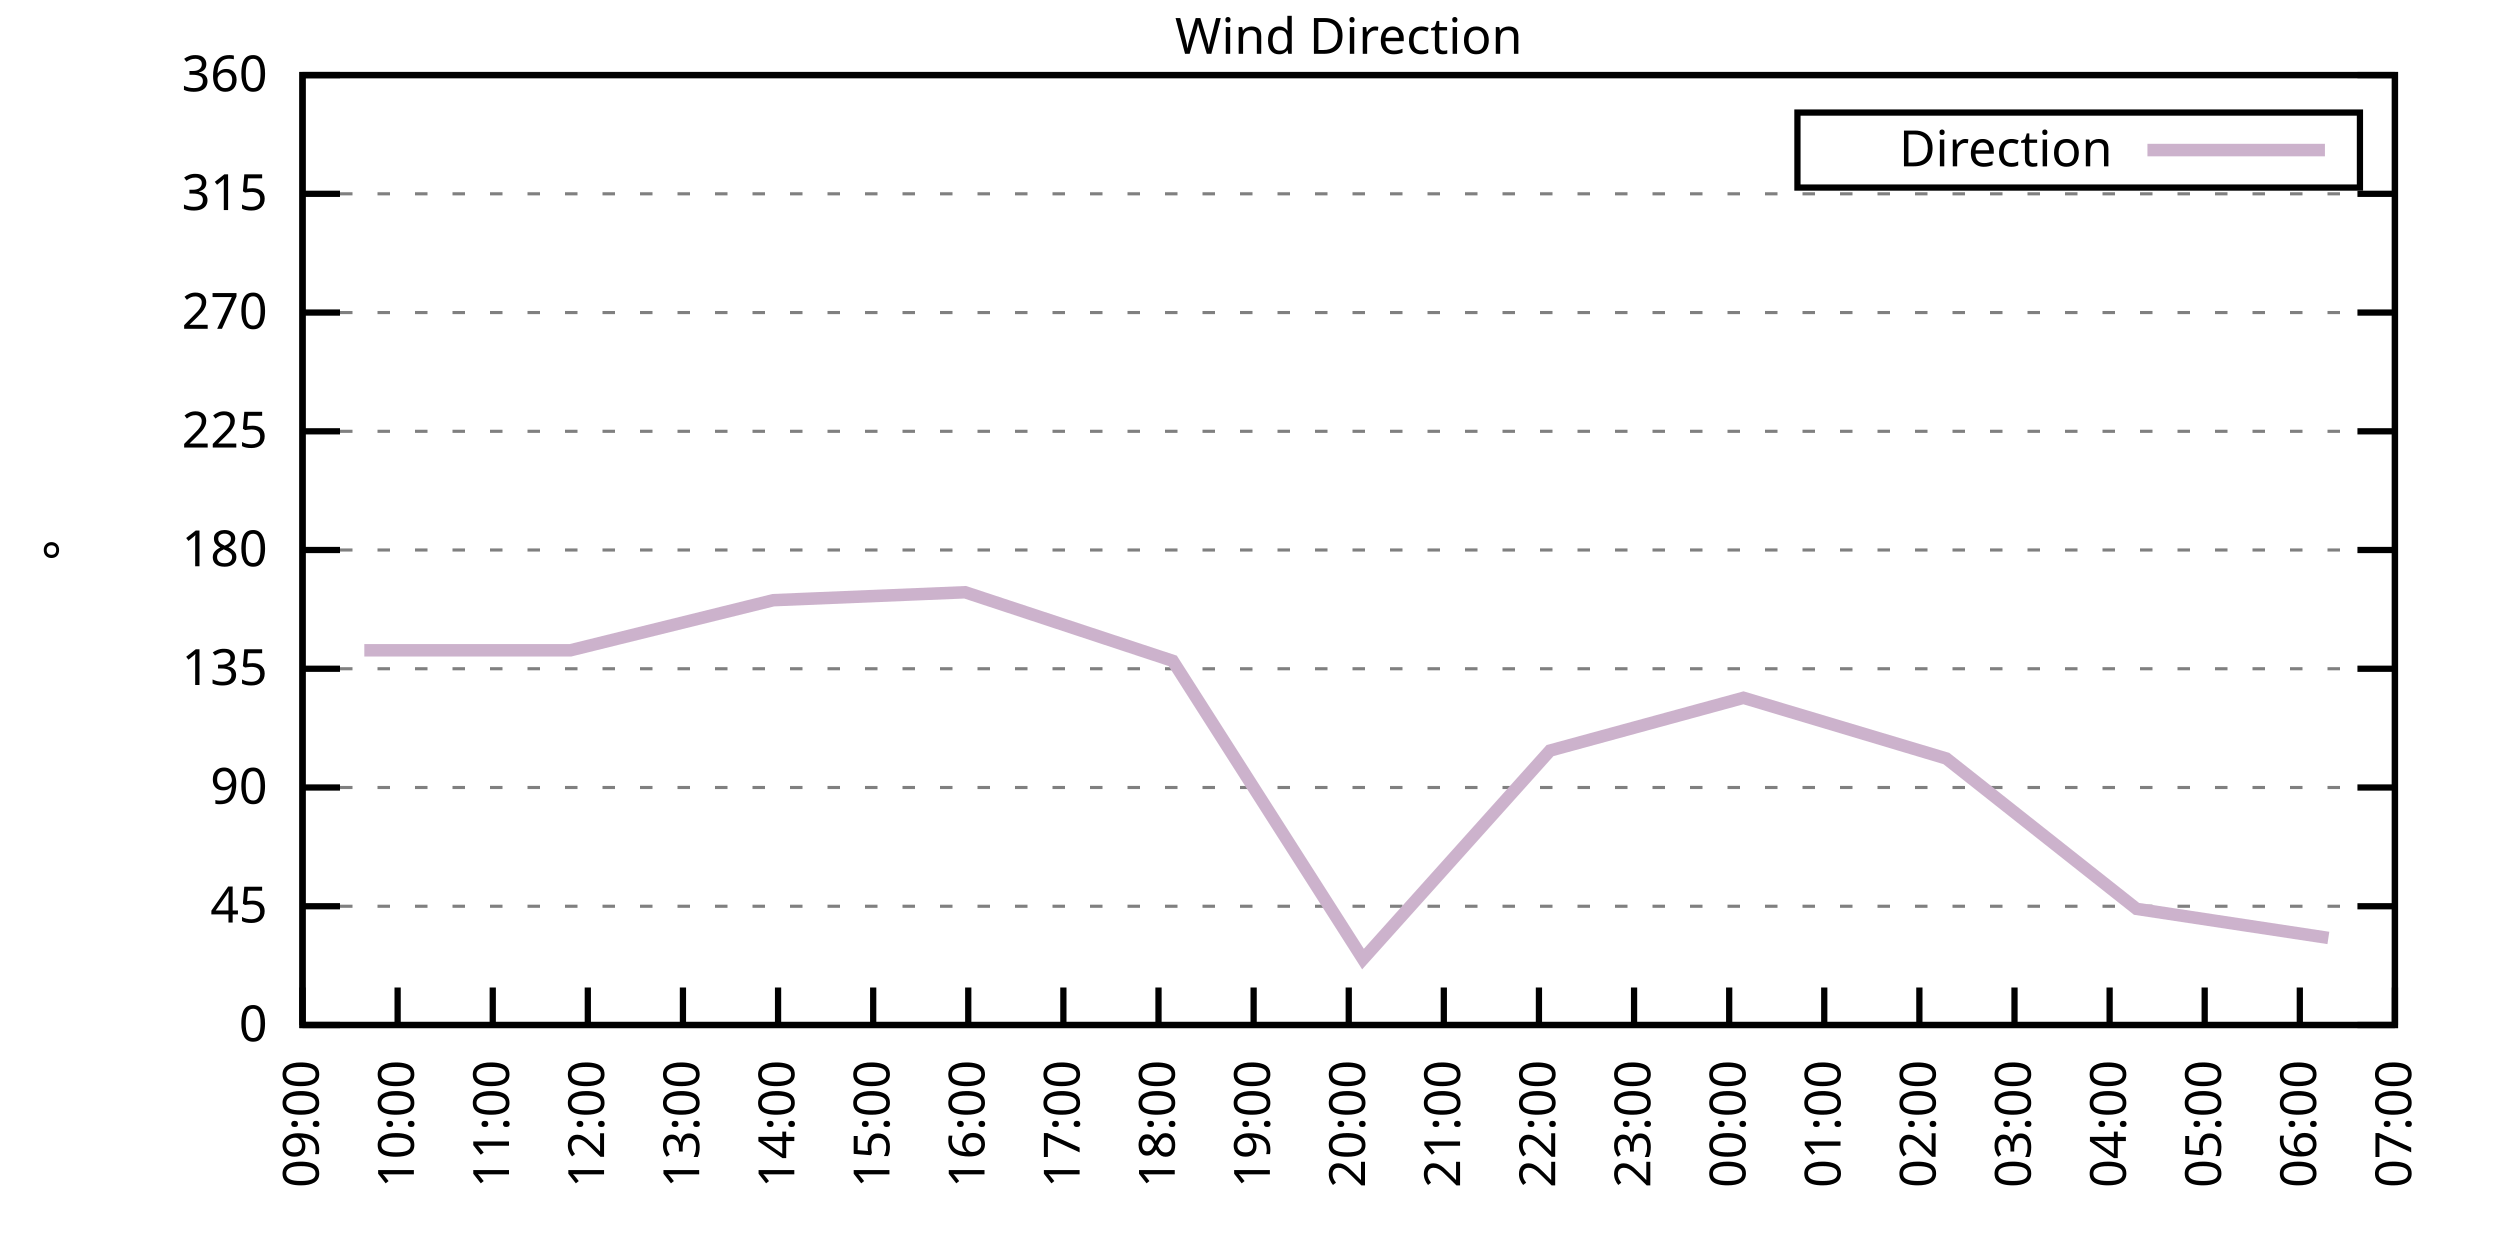
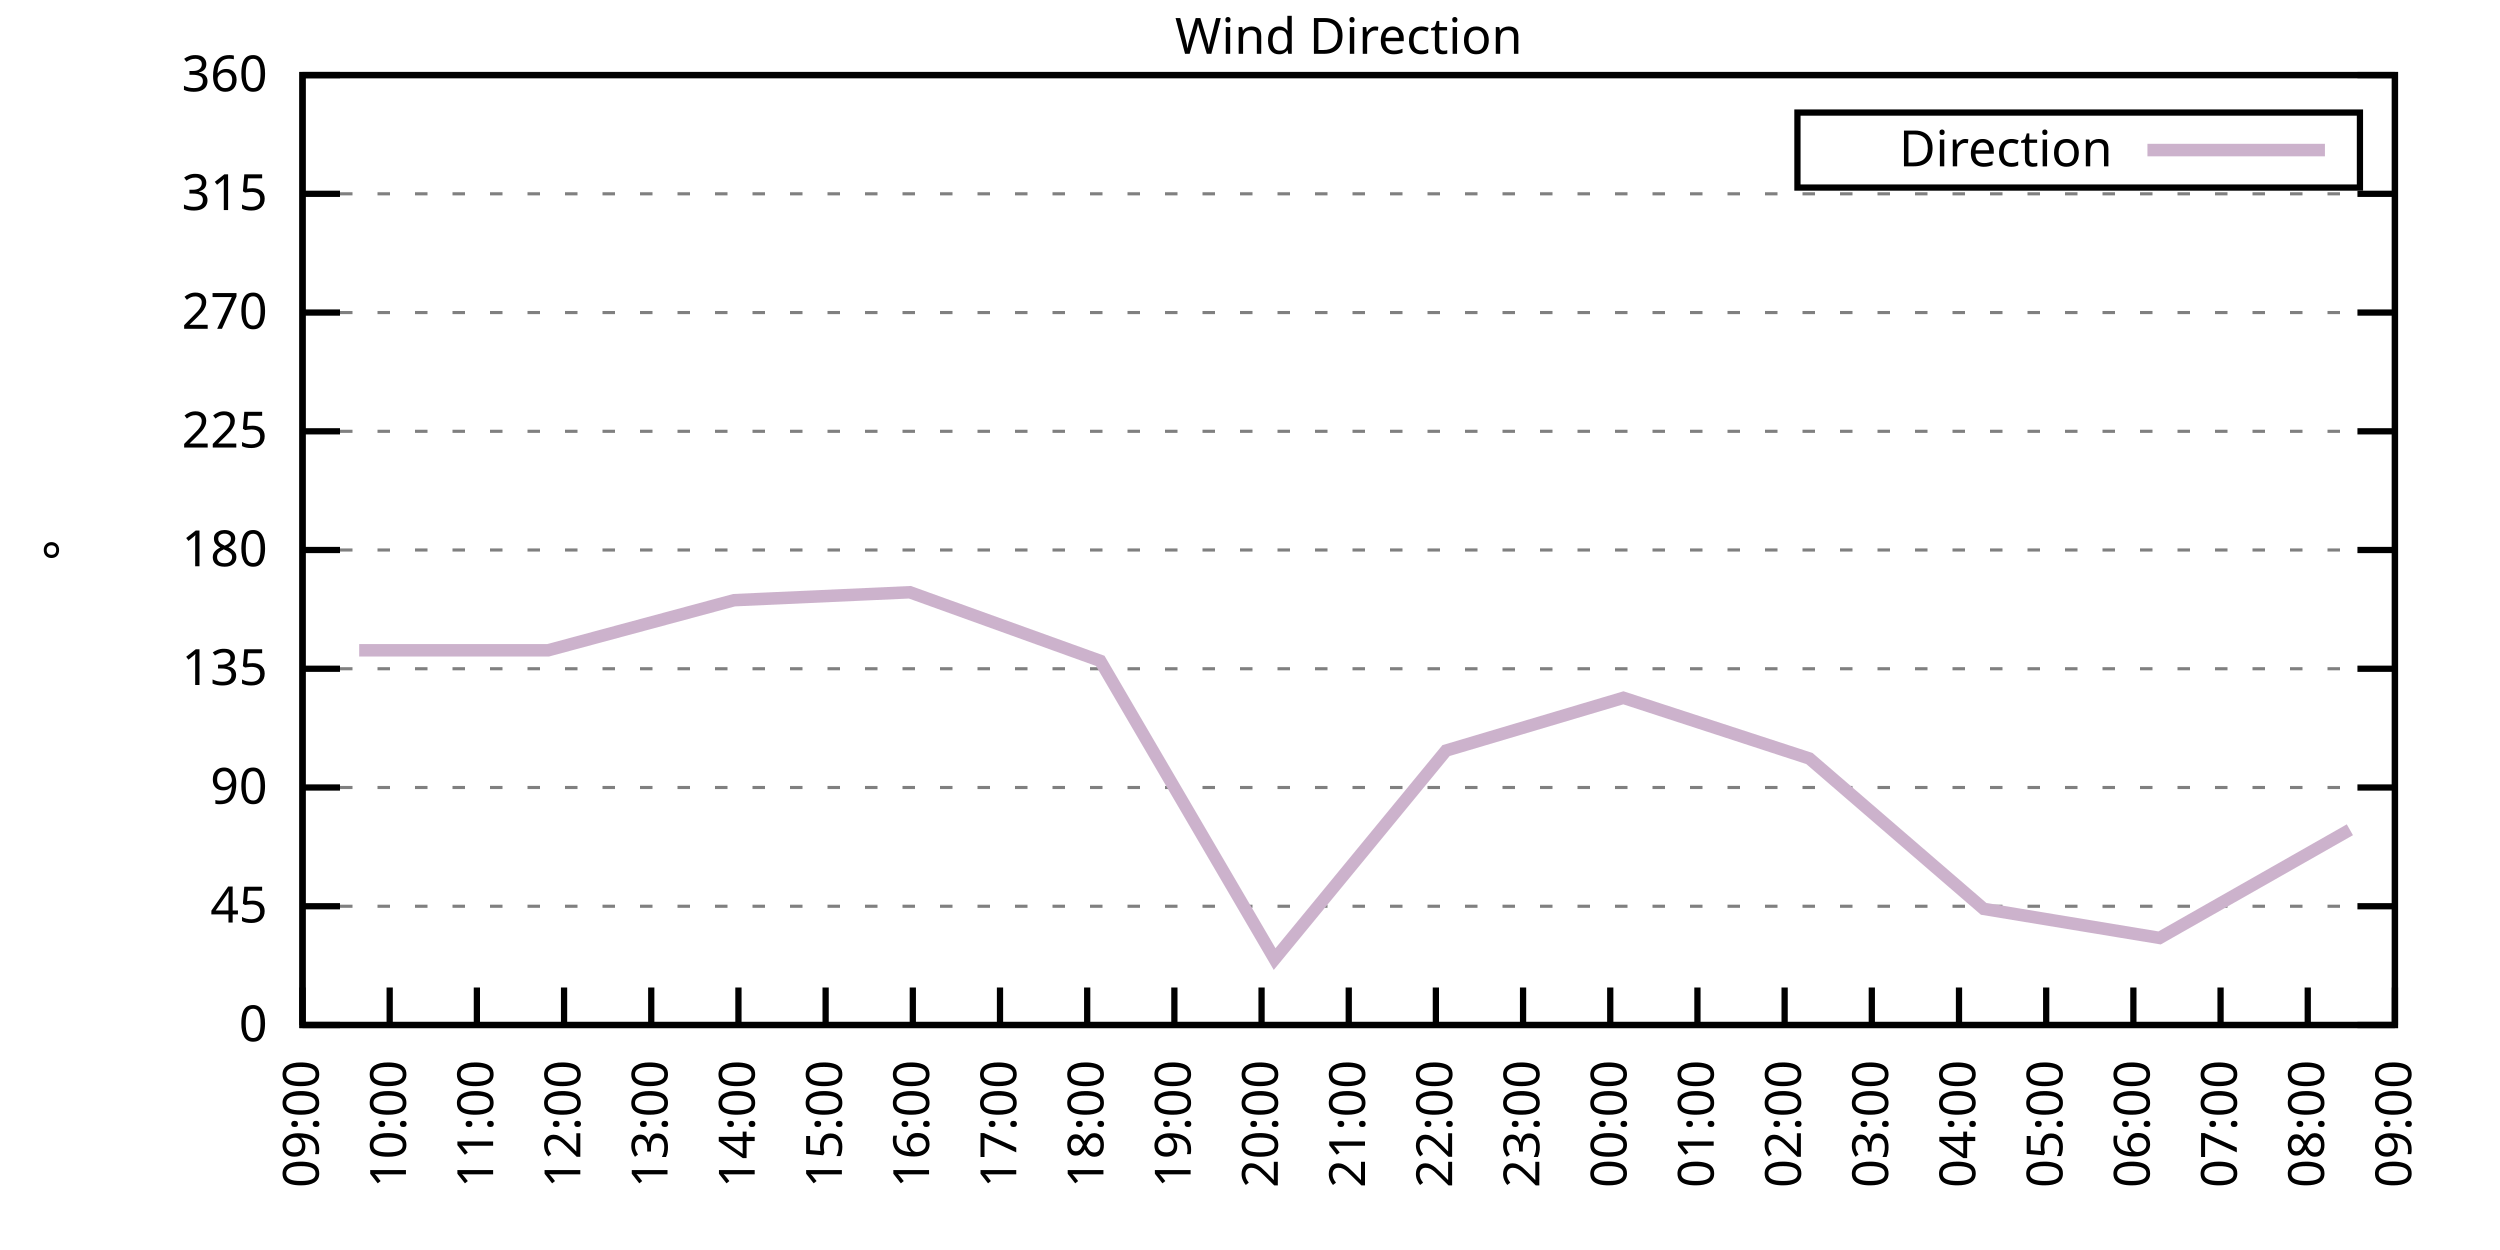
<svg xmlns="http://www.w3.org/2000/svg" xmlns:xlink="http://www.w3.org/1999/xlink" width="400" height="200" viewBox="0 0 400 200">
  <g id="gnuplot_canvas">
    <rect x="0" y="0" width="400" height="200" fill="none" />
    <defs>
      <circle id="gpDot" r="0.5" stroke-width="0.5" stroke="currentColor" />
      <path id="gpPt0" stroke-width="0.333" stroke="currentColor" d="M-1,0 h2 M0,-1 v2" />
      <path id="gpPt1" stroke-width="0.333" stroke="currentColor" d="M-1,-1 L1,1 M1,-1 L-1,1" />
      <path id="gpPt2" stroke-width="0.333" stroke="currentColor" d="M-1,0 L1,0 M0,-1 L0,1 M-1,-1 L1,1 M-1,1 L1,-1" />
      <rect id="gpPt3" stroke-width="0.333" stroke="currentColor" x="-1" y="-1" width="2" height="2" />
      <rect id="gpPt4" stroke-width="0.333" stroke="currentColor" fill="currentColor" x="-1" y="-1" width="2" height="2" />
      <circle id="gpPt5" stroke-width="0.333" stroke="currentColor" cx="0" cy="0" r="1" />
      <use xlink:href="#gpPt5" id="gpPt6" fill="currentColor" stroke="none" />
      <path id="gpPt7" stroke-width="0.333" stroke="currentColor" d="M0,-1.33 L-1.33,0.67 L1.33,0.67 z" />
      <use xlink:href="#gpPt7" id="gpPt8" fill="currentColor" stroke="none" />
      <use xlink:href="#gpPt7" id="gpPt9" stroke="currentColor" transform="rotate(180)" />
      <use xlink:href="#gpPt9" id="gpPt10" fill="currentColor" stroke="none" />
      <use xlink:href="#gpPt3" id="gpPt11" stroke="currentColor" transform="rotate(45)" />
      <use xlink:href="#gpPt11" id="gpPt12" fill="currentColor" stroke="none" />
      <path id="gpPt13" stroke-width="0.333" stroke="currentColor" d="M0,1.330 L1.265,0.411 L0.782,-1.067 L-0.782,-1.076 L-1.265,0.411 z" />
      <use xlink:href="#gpPt13" id="gpPt14" fill="currentColor" stroke="none" />
      <filter id="textbox" filterUnits="objectBoundingBox" x="0" y="0" height="1" width="1">
        <feFlood flood-color="white" flood-opacity="1" result="bgnd" />
        <feComposite in="SourceGraphic" in2="bgnd" operator="atop" />
      </filter>
      <filter id="greybox" filterUnits="objectBoundingBox" x="0" y="0" height="1" width="1">
        <feFlood flood-color="lightgrey" flood-opacity="1" result="grey" />
        <feComposite in="SourceGraphic" in2="grey" operator="atop" />
      </filter>
    </defs>
    <g fill="none" color="white" stroke="currentColor" stroke-width="1.00" stroke-linecap="butt" stroke-linejoin="miter">
</g>
    <g fill="none" color="black" stroke="currentColor" stroke-width="1.00" stroke-linecap="butt" stroke-linejoin="miter">
      <g stroke="none" shape-rendering="crispEdges">
        <polygon fill="rgb(255, 255, 255)" points="48.40,164.00 383.18,164.00 383.18,12.02 48.40,12.02 " />
      </g>
    </g>
    <g fill="none" color="black" stroke="currentColor" stroke-width="1.00" stroke-linecap="butt" stroke-linejoin="miter">
</g>
    <g fill="none" color="black" stroke="black" stroke-width="0.50" stroke-linecap="butt" stroke-linejoin="miter">
</g>
    <g fill="none" color="gray" stroke="currentColor" stroke-width="0.50" stroke-linecap="butt" stroke-linejoin="miter">
      <path stroke="gray" stroke-dasharray="2,4" class="gridline" d="M48.40,164.00 L383.19,164.00  " />
    </g>
    <g fill="none" color="gray" stroke="gray" stroke-width="1.00" stroke-linecap="butt" stroke-linejoin="miter">
</g>
    <g fill="none" color="black" stroke="currentColor" stroke-width="1.00" stroke-linecap="butt" stroke-linejoin="miter">
      <path stroke="black" d="M48.40,164.00 L54.40,164.00 M383.19,164.00 L377.19,164.00  " />
      <g transform="translate(42.80,166.60)" stroke="none" fill="black" font-family="Sans" font-size="8.00" text-anchor="end">
        <text>
          <tspan font-family="Sans"> 0</tspan>
        </text>
      </g>
    </g>
    <g fill="none" color="black" stroke="currentColor" stroke-width="1.00" stroke-linecap="butt" stroke-linejoin="miter">
</g>
    <g fill="none" color="black" stroke="black" stroke-width="0.50" stroke-linecap="butt" stroke-linejoin="miter">
</g>
    <g fill="none" color="gray" stroke="currentColor" stroke-width="0.50" stroke-linecap="butt" stroke-linejoin="miter">
      <path stroke="gray" stroke-dasharray="2,4" class="gridline" d="M48.40,145.00 L383.19,145.00  " />
    </g>
    <g fill="none" color="gray" stroke="gray" stroke-width="1.00" stroke-linecap="butt" stroke-linejoin="miter">
</g>
    <g fill="none" color="black" stroke="currentColor" stroke-width="1.00" stroke-linecap="butt" stroke-linejoin="miter">
      <path stroke="black" d="M48.40,145.00 L54.40,145.00 M383.19,145.00 L377.19,145.00  " />
      <g transform="translate(42.80,147.60)" stroke="none" fill="black" font-family="Sans" font-size="8.00" text-anchor="end">
        <text>
          <tspan font-family="Sans"> 45</tspan>
        </text>
      </g>
    </g>
    <g fill="none" color="black" stroke="currentColor" stroke-width="1.00" stroke-linecap="butt" stroke-linejoin="miter">
</g>
    <g fill="none" color="black" stroke="black" stroke-width="0.50" stroke-linecap="butt" stroke-linejoin="miter">
</g>
    <g fill="none" color="gray" stroke="currentColor" stroke-width="0.50" stroke-linecap="butt" stroke-linejoin="miter">
      <path stroke="gray" stroke-dasharray="2,4" class="gridline" d="M48.40,126.00 L383.19,126.00  " />
    </g>
    <g fill="none" color="gray" stroke="gray" stroke-width="1.00" stroke-linecap="butt" stroke-linejoin="miter">
</g>
    <g fill="none" color="black" stroke="currentColor" stroke-width="1.00" stroke-linecap="butt" stroke-linejoin="miter">
      <path stroke="black" d="M48.40,126.00 L54.40,126.00 M383.19,126.00 L377.19,126.00  " />
      <g transform="translate(42.80,128.60)" stroke="none" fill="black" font-family="Sans" font-size="8.00" text-anchor="end">
        <text>
          <tspan font-family="Sans"> 90</tspan>
        </text>
      </g>
    </g>
    <g fill="none" color="black" stroke="currentColor" stroke-width="1.00" stroke-linecap="butt" stroke-linejoin="miter">
</g>
    <g fill="none" color="black" stroke="black" stroke-width="0.50" stroke-linecap="butt" stroke-linejoin="miter">
</g>
    <g fill="none" color="gray" stroke="currentColor" stroke-width="0.50" stroke-linecap="butt" stroke-linejoin="miter">
      <path stroke="gray" stroke-dasharray="2,4" class="gridline" d="M48.40,107.00 L383.19,107.00  " />
    </g>
    <g fill="none" color="gray" stroke="gray" stroke-width="1.00" stroke-linecap="butt" stroke-linejoin="miter">
</g>
    <g fill="none" color="black" stroke="currentColor" stroke-width="1.00" stroke-linecap="butt" stroke-linejoin="miter">
      <path stroke="black" d="M48.40,107.00 L54.40,107.00 M383.19,107.00 L377.19,107.00  " />
      <g transform="translate(42.80,109.60)" stroke="none" fill="black" font-family="Sans" font-size="8.00" text-anchor="end">
        <text>
          <tspan font-family="Sans"> 135</tspan>
        </text>
      </g>
    </g>
    <g fill="none" color="black" stroke="currentColor" stroke-width="1.00" stroke-linecap="butt" stroke-linejoin="miter">
</g>
    <g fill="none" color="black" stroke="black" stroke-width="0.50" stroke-linecap="butt" stroke-linejoin="miter">
</g>
    <g fill="none" color="gray" stroke="currentColor" stroke-width="0.50" stroke-linecap="butt" stroke-linejoin="miter">
      <path stroke="gray" stroke-dasharray="2,4" class="gridline" d="M48.40,88.00 L383.19,88.00  " />
    </g>
    <g fill="none" color="gray" stroke="gray" stroke-width="1.00" stroke-linecap="butt" stroke-linejoin="miter">
</g>
    <g fill="none" color="black" stroke="currentColor" stroke-width="1.00" stroke-linecap="butt" stroke-linejoin="miter">
      <path stroke="black" d="M48.40,88.00 L54.40,88.00 M383.19,88.00 L377.19,88.00  " />
      <g transform="translate(42.80,90.60)" stroke="none" fill="black" font-family="Sans" font-size="8.00" text-anchor="end">
        <text>
          <tspan font-family="Sans"> 180</tspan>
        </text>
      </g>
    </g>
    <g fill="none" color="black" stroke="currentColor" stroke-width="1.00" stroke-linecap="butt" stroke-linejoin="miter">
</g>
    <g fill="none" color="black" stroke="black" stroke-width="0.50" stroke-linecap="butt" stroke-linejoin="miter">
</g>
    <g fill="none" color="gray" stroke="currentColor" stroke-width="0.50" stroke-linecap="butt" stroke-linejoin="miter">
      <path stroke="gray" stroke-dasharray="2,4" class="gridline" d="M48.40,69.01 L383.19,69.01  " />
    </g>
    <g fill="none" color="gray" stroke="gray" stroke-width="1.00" stroke-linecap="butt" stroke-linejoin="miter">
</g>
    <g fill="none" color="black" stroke="currentColor" stroke-width="1.00" stroke-linecap="butt" stroke-linejoin="miter">
      <path stroke="black" d="M48.40,69.01 L54.40,69.01 M383.19,69.01 L377.19,69.01  " />
      <g transform="translate(42.80,71.61)" stroke="none" fill="black" font-family="Sans" font-size="8.00" text-anchor="end">
        <text>
          <tspan font-family="Sans"> 225</tspan>
        </text>
      </g>
    </g>
    <g fill="none" color="black" stroke="currentColor" stroke-width="1.00" stroke-linecap="butt" stroke-linejoin="miter">
</g>
    <g fill="none" color="black" stroke="black" stroke-width="0.50" stroke-linecap="butt" stroke-linejoin="miter">
</g>
    <g fill="none" color="gray" stroke="currentColor" stroke-width="0.50" stroke-linecap="butt" stroke-linejoin="miter">
      <path stroke="gray" stroke-dasharray="2,4" class="gridline" d="M48.40,50.01 L383.19,50.01  " />
    </g>
    <g fill="none" color="gray" stroke="gray" stroke-width="1.00" stroke-linecap="butt" stroke-linejoin="miter">
</g>
    <g fill="none" color="black" stroke="currentColor" stroke-width="1.00" stroke-linecap="butt" stroke-linejoin="miter">
      <path stroke="black" d="M48.40,50.01 L54.40,50.01 M383.19,50.01 L377.19,50.01  " />
      <g transform="translate(42.80,52.61)" stroke="none" fill="black" font-family="Sans" font-size="8.00" text-anchor="end">
        <text>
          <tspan font-family="Sans"> 270</tspan>
        </text>
      </g>
    </g>
    <g fill="none" color="black" stroke="currentColor" stroke-width="1.00" stroke-linecap="butt" stroke-linejoin="miter">
</g>
    <g fill="none" color="black" stroke="black" stroke-width="0.50" stroke-linecap="butt" stroke-linejoin="miter">
</g>
    <g fill="none" color="gray" stroke="currentColor" stroke-width="0.50" stroke-linecap="butt" stroke-linejoin="miter">
      <path stroke="gray" stroke-dasharray="2,4" class="gridline" d="M48.40,31.01 L383.19,31.01  " />
    </g>
    <g fill="none" color="gray" stroke="gray" stroke-width="1.00" stroke-linecap="butt" stroke-linejoin="miter">
</g>
    <g fill="none" color="black" stroke="currentColor" stroke-width="1.00" stroke-linecap="butt" stroke-linejoin="miter">
      <path stroke="black" d="M48.40,31.01 L54.40,31.01 M383.19,31.01 L377.19,31.01  " />
      <g transform="translate(42.80,33.61)" stroke="none" fill="black" font-family="Sans" font-size="8.00" text-anchor="end">
        <text>
          <tspan font-family="Sans"> 315</tspan>
        </text>
      </g>
    </g>
    <g fill="none" color="black" stroke="currentColor" stroke-width="1.00" stroke-linecap="butt" stroke-linejoin="miter">
</g>
    <g fill="none" color="black" stroke="black" stroke-width="0.50" stroke-linecap="butt" stroke-linejoin="miter">
</g>
    <g fill="none" color="gray" stroke="currentColor" stroke-width="0.50" stroke-linecap="butt" stroke-linejoin="miter">
      <path stroke="gray" stroke-dasharray="2,4" class="gridline" d="M48.40,12.01 L383.19,12.01  " />
    </g>
    <g fill="none" color="gray" stroke="gray" stroke-width="1.00" stroke-linecap="butt" stroke-linejoin="miter">
</g>
    <g fill="none" color="black" stroke="currentColor" stroke-width="1.00" stroke-linecap="butt" stroke-linejoin="miter">
      <path stroke="black" d="M48.40,12.01 L54.40,12.01 M383.19,12.01 L377.19,12.01  " />
      <g transform="translate(42.80,14.61)" stroke="none" fill="black" font-family="Sans" font-size="8.00" text-anchor="end">
        <text>
          <tspan font-family="Sans"> 360</tspan>
        </text>
      </g>
    </g>
    <g fill="none" color="black" stroke="currentColor" stroke-width="1.00" stroke-linecap="butt" stroke-linejoin="miter">
      <path stroke="black" d="M48.40,164.00 L48.40,158.00  " />
      <g transform="translate(51.00,169.60) rotate(270.00)" stroke="none" fill="black" font-family="Sans" font-size="8.00" text-anchor="end">
        <text>
          <tspan font-family="Sans">09:00</tspan>
        </text>
      </g>
    </g>
    <g fill="none" color="black" stroke="currentColor" stroke-width="1.00" stroke-linecap="butt" stroke-linejoin="miter">
-       <path stroke="black" d="M63.62,164.00 L63.62,158.00  " />
-       <g transform="translate(66.22,169.60) rotate(270.00)" stroke="none" fill="black" font-family="Sans" font-size="8.00" text-anchor="end">
+       <path stroke="black" d="M62.35,164.00 L62.35,158.00  " />
+       <g transform="translate(64.95,169.60) rotate(270.00)" stroke="none" fill="black" font-family="Sans" font-size="8.00" text-anchor="end">
        <text>
          <tspan font-family="Sans">10:00</tspan>
        </text>
      </g>
    </g>
    <g fill="none" color="black" stroke="currentColor" stroke-width="1.00" stroke-linecap="butt" stroke-linejoin="miter">
-       <path stroke="black" d="M78.84,164.00 L78.84,158.00  " />
-       <g transform="translate(81.44,169.60) rotate(270.00)" stroke="none" fill="black" font-family="Sans" font-size="8.00" text-anchor="end">
+       <path stroke="black" d="M76.30,164.00 L76.30,158.00  " />
+       <g transform="translate(78.90,169.60) rotate(270.00)" stroke="none" fill="black" font-family="Sans" font-size="8.00" text-anchor="end">
        <text>
          <tspan font-family="Sans">11:00</tspan>
        </text>
      </g>
    </g>
    <g fill="none" color="black" stroke="currentColor" stroke-width="1.00" stroke-linecap="butt" stroke-linejoin="miter">
-       <path stroke="black" d="M94.05,164.00 L94.05,158.00  " />
-       <g transform="translate(96.65,169.60) rotate(270.00)" stroke="none" fill="black" font-family="Sans" font-size="8.00" text-anchor="end">
+       <path stroke="black" d="M90.25,164.00 L90.25,158.00  " />
+       <g transform="translate(92.85,169.60) rotate(270.00)" stroke="none" fill="black" font-family="Sans" font-size="8.00" text-anchor="end">
        <text>
          <tspan font-family="Sans">12:00</tspan>
        </text>
      </g>
    </g>
    <g fill="none" color="black" stroke="currentColor" stroke-width="1.00" stroke-linecap="butt" stroke-linejoin="miter">
-       <path stroke="black" d="M109.27,164.00 L109.27,158.00  " />
-       <g transform="translate(111.87,169.60) rotate(270.00)" stroke="none" fill="black" font-family="Sans" font-size="8.00" text-anchor="end">
+       <path stroke="black" d="M104.20,164.00 L104.20,158.00  " />
+       <g transform="translate(106.80,169.60) rotate(270.00)" stroke="none" fill="black" font-family="Sans" font-size="8.00" text-anchor="end">
        <text>
          <tspan font-family="Sans">13:00</tspan>
        </text>
      </g>
    </g>
    <g fill="none" color="black" stroke="currentColor" stroke-width="1.00" stroke-linecap="butt" stroke-linejoin="miter">
-       <path stroke="black" d="M124.49,164.00 L124.49,158.00  " />
-       <g transform="translate(127.09,169.60) rotate(270.00)" stroke="none" fill="black" font-family="Sans" font-size="8.00" text-anchor="end">
+       <path stroke="black" d="M118.15,164.00 L118.15,158.00  " />
+       <g transform="translate(120.75,169.60) rotate(270.00)" stroke="none" fill="black" font-family="Sans" font-size="8.00" text-anchor="end">
        <text>
          <tspan font-family="Sans">14:00</tspan>
        </text>
      </g>
    </g>
    <g fill="none" color="black" stroke="currentColor" stroke-width="1.00" stroke-linecap="butt" stroke-linejoin="miter">
-       <path stroke="black" d="M139.71,164.00 L139.71,158.00  " />
-       <g transform="translate(142.31,169.60) rotate(270.00)" stroke="none" fill="black" font-family="Sans" font-size="8.00" text-anchor="end">
+       <path stroke="black" d="M132.10,164.00 L132.10,158.00  " />
+       <g transform="translate(134.70,169.60) rotate(270.00)" stroke="none" fill="black" font-family="Sans" font-size="8.00" text-anchor="end">
        <text>
          <tspan font-family="Sans">15:00</tspan>
        </text>
      </g>
    </g>
    <g fill="none" color="black" stroke="currentColor" stroke-width="1.00" stroke-linecap="butt" stroke-linejoin="miter">
-       <path stroke="black" d="M154.92,164.00 L154.92,158.00  " />
-       <g transform="translate(157.52,169.60) rotate(270.00)" stroke="none" fill="black" font-family="Sans" font-size="8.00" text-anchor="end">
+       <path stroke="black" d="M146.05,164.00 L146.05,158.00  " />
+       <g transform="translate(148.65,169.60) rotate(270.00)" stroke="none" fill="black" font-family="Sans" font-size="8.00" text-anchor="end">
        <text>
          <tspan font-family="Sans">16:00</tspan>
        </text>
      </g>
    </g>
    <g fill="none" color="black" stroke="currentColor" stroke-width="1.00" stroke-linecap="butt" stroke-linejoin="miter">
-       <path stroke="black" d="M170.14,164.00 L170.14,158.00  " />
-       <g transform="translate(172.74,169.60) rotate(270.00)" stroke="none" fill="black" font-family="Sans" font-size="8.00" text-anchor="end">
+       <path stroke="black" d="M160.00,164.00 L160.00,158.00  " />
+       <g transform="translate(162.60,169.60) rotate(270.00)" stroke="none" fill="black" font-family="Sans" font-size="8.00" text-anchor="end">
        <text>
          <tspan font-family="Sans">17:00</tspan>
        </text>
      </g>
    </g>
    <g fill="none" color="black" stroke="currentColor" stroke-width="1.00" stroke-linecap="butt" stroke-linejoin="miter">
-       <path stroke="black" d="M185.36,164.00 L185.36,158.00  " />
-       <g transform="translate(187.96,169.60) rotate(270.00)" stroke="none" fill="black" font-family="Sans" font-size="8.00" text-anchor="end">
+       <path stroke="black" d="M173.95,164.00 L173.95,158.00  " />
+       <g transform="translate(176.55,169.60) rotate(270.00)" stroke="none" fill="black" font-family="Sans" font-size="8.00" text-anchor="end">
        <text>
          <tspan font-family="Sans">18:00</tspan>
        </text>
      </g>
    </g>
    <g fill="none" color="black" stroke="currentColor" stroke-width="1.00" stroke-linecap="butt" stroke-linejoin="miter">
-       <path stroke="black" d="M200.58,164.00 L200.58,158.00  " />
-       <g transform="translate(203.18,169.60) rotate(270.00)" stroke="none" fill="black" font-family="Sans" font-size="8.00" text-anchor="end">
+       <path stroke="black" d="M187.90,164.00 L187.90,158.00  " />
+       <g transform="translate(190.50,169.60) rotate(270.00)" stroke="none" fill="black" font-family="Sans" font-size="8.00" text-anchor="end">
        <text>
          <tspan font-family="Sans">19:00</tspan>
+         </text>
+       </g>
+     </g>
+     <g fill="none" color="black" stroke="currentColor" stroke-width="1.00" stroke-linecap="butt" stroke-linejoin="miter">
+       <path stroke="black" d="M201.85,164.00 L201.85,158.00  " />
+       <g transform="translate(204.45,169.60) rotate(270.00)" stroke="none" fill="black" font-family="Sans" font-size="8.00" text-anchor="end">
+         <text>
+           <tspan font-family="Sans">20:00</tspan>
        </text>
      </g>
    </g>
    <g fill="none" color="black" stroke="currentColor" stroke-width="1.00" stroke-linecap="butt" stroke-linejoin="miter">
      <path stroke="black" d="M215.80,164.00 L215.80,158.00  " />
      <g transform="translate(218.40,169.60) rotate(270.00)" stroke="none" fill="black" font-family="Sans" font-size="8.00" text-anchor="end">
        <text>
-           <tspan font-family="Sans">20:00</tspan>
-         </text>
-       </g>
-     </g>
-     <g fill="none" color="black" stroke="currentColor" stroke-width="1.00" stroke-linecap="butt" stroke-linejoin="miter">
-       <path stroke="black" d="M231.01,164.00 L231.01,158.00  " />
-       <g transform="translate(233.61,169.60) rotate(270.00)" stroke="none" fill="black" font-family="Sans" font-size="8.00" text-anchor="end">
-         <text>
          <tspan font-family="Sans">21:00</tspan>
        </text>
      </g>
    </g>
    <g fill="none" color="black" stroke="currentColor" stroke-width="1.00" stroke-linecap="butt" stroke-linejoin="miter">
-       <path stroke="black" d="M246.23,164.00 L246.23,158.00  " />
-       <g transform="translate(248.83,169.60) rotate(270.00)" stroke="none" fill="black" font-family="Sans" font-size="8.00" text-anchor="end">
+       <path stroke="black" d="M229.74,164.00 L229.74,158.00  " />
+       <g transform="translate(232.34,169.60) rotate(270.00)" stroke="none" fill="black" font-family="Sans" font-size="8.00" text-anchor="end">
        <text>
          <tspan font-family="Sans">22:00</tspan>
        </text>
      </g>
    </g>
    <g fill="none" color="black" stroke="currentColor" stroke-width="1.00" stroke-linecap="butt" stroke-linejoin="miter">
-       <path stroke="black" d="M261.45,164.00 L261.45,158.00  " />
-       <g transform="translate(264.05,169.60) rotate(270.00)" stroke="none" fill="black" font-family="Sans" font-size="8.00" text-anchor="end">
+       <path stroke="black" d="M243.69,164.00 L243.69,158.00  " />
+       <g transform="translate(246.29,169.60) rotate(270.00)" stroke="none" fill="black" font-family="Sans" font-size="8.00" text-anchor="end">
        <text>
          <tspan font-family="Sans">23:00</tspan>
        </text>
      </g>
    </g>
    <g fill="none" color="black" stroke="currentColor" stroke-width="1.00" stroke-linecap="butt" stroke-linejoin="miter">
-       <path stroke="black" d="M276.67,164.00 L276.67,158.00  " />
-       <g transform="translate(279.27,169.60) rotate(270.00)" stroke="none" fill="black" font-family="Sans" font-size="8.00" text-anchor="end">
+       <path stroke="black" d="M257.64,164.00 L257.64,158.00  " />
+       <g transform="translate(260.24,169.60) rotate(270.00)" stroke="none" fill="black" font-family="Sans" font-size="8.00" text-anchor="end">
        <text>
          <tspan font-family="Sans">00:00</tspan>
        </text>
      </g>
    </g>
    <g fill="none" color="black" stroke="currentColor" stroke-width="1.00" stroke-linecap="butt" stroke-linejoin="miter">
-       <path stroke="black" d="M291.88,164.00 L291.88,158.00  " />
-       <g transform="translate(294.48,169.60) rotate(270.00)" stroke="none" fill="black" font-family="Sans" font-size="8.00" text-anchor="end">
+       <path stroke="black" d="M271.59,164.00 L271.59,158.00  " />
+       <g transform="translate(274.19,169.60) rotate(270.00)" stroke="none" fill="black" font-family="Sans" font-size="8.00" text-anchor="end">
        <text>
          <tspan font-family="Sans">01:00</tspan>
        </text>
      </g>
    </g>
    <g fill="none" color="black" stroke="currentColor" stroke-width="1.00" stroke-linecap="butt" stroke-linejoin="miter">
-       <path stroke="black" d="M307.10,164.00 L307.10,158.00  " />
-       <g transform="translate(309.70,169.60) rotate(270.00)" stroke="none" fill="black" font-family="Sans" font-size="8.00" text-anchor="end">
+       <path stroke="black" d="M285.54,164.00 L285.54,158.00  " />
+       <g transform="translate(288.14,169.60) rotate(270.00)" stroke="none" fill="black" font-family="Sans" font-size="8.00" text-anchor="end">
        <text>
          <tspan font-family="Sans">02:00</tspan>
        </text>
      </g>
    </g>
    <g fill="none" color="black" stroke="currentColor" stroke-width="1.00" stroke-linecap="butt" stroke-linejoin="miter">
-       <path stroke="black" d="M322.32,164.00 L322.32,158.00  " />
-       <g transform="translate(324.92,169.60) rotate(270.00)" stroke="none" fill="black" font-family="Sans" font-size="8.00" text-anchor="end">
+       <path stroke="black" d="M299.49,164.00 L299.49,158.00  " />
+       <g transform="translate(302.09,169.60) rotate(270.00)" stroke="none" fill="black" font-family="Sans" font-size="8.00" text-anchor="end">
        <text>
          <tspan font-family="Sans">03:00</tspan>
        </text>
      </g>
    </g>
    <g fill="none" color="black" stroke="currentColor" stroke-width="1.00" stroke-linecap="butt" stroke-linejoin="miter">
-       <path stroke="black" d="M337.54,164.00 L337.54,158.00  " />
-       <g transform="translate(340.14,169.60) rotate(270.00)" stroke="none" fill="black" font-family="Sans" font-size="8.00" text-anchor="end">
+       <path stroke="black" d="M313.44,164.00 L313.44,158.00  " />
+       <g transform="translate(316.04,169.60) rotate(270.00)" stroke="none" fill="black" font-family="Sans" font-size="8.00" text-anchor="end">
        <text>
          <tspan font-family="Sans">04:00</tspan>
        </text>
      </g>
    </g>
    <g fill="none" color="black" stroke="currentColor" stroke-width="1.00" stroke-linecap="butt" stroke-linejoin="miter">
-       <path stroke="black" d="M352.75,164.00 L352.75,158.00  " />
-       <g transform="translate(355.35,169.60) rotate(270.00)" stroke="none" fill="black" font-family="Sans" font-size="8.00" text-anchor="end">
+       <path stroke="black" d="M327.39,164.00 L327.39,158.00  " />
+       <g transform="translate(329.99,169.60) rotate(270.00)" stroke="none" fill="black" font-family="Sans" font-size="8.00" text-anchor="end">
        <text>
          <tspan font-family="Sans">05:00</tspan>
        </text>
      </g>
    </g>
    <g fill="none" color="black" stroke="currentColor" stroke-width="1.00" stroke-linecap="butt" stroke-linejoin="miter">
-       <path stroke="black" d="M367.97,164.00 L367.97,158.00  " />
-       <g transform="translate(370.57,169.60) rotate(270.00)" stroke="none" fill="black" font-family="Sans" font-size="8.00" text-anchor="end">
+       <path stroke="black" d="M341.34,164.00 L341.34,158.00  " />
+       <g transform="translate(343.94,169.60) rotate(270.00)" stroke="none" fill="black" font-family="Sans" font-size="8.00" text-anchor="end">
        <text>
          <tspan font-family="Sans">06:00</tspan>
+         </text>
+       </g>
+     </g>
+     <g fill="none" color="black" stroke="currentColor" stroke-width="1.00" stroke-linecap="butt" stroke-linejoin="miter">
+       <path stroke="black" d="M355.29,164.00 L355.29,158.00  " />
+       <g transform="translate(357.89,169.60) rotate(270.00)" stroke="none" fill="black" font-family="Sans" font-size="8.00" text-anchor="end">
+         <text>
+           <tspan font-family="Sans">07:00</tspan>
+         </text>
+       </g>
+     </g>
+     <g fill="none" color="black" stroke="currentColor" stroke-width="1.00" stroke-linecap="butt" stroke-linejoin="miter">
+       <path stroke="black" d="M369.24,164.00 L369.24,158.00  " />
+       <g transform="translate(371.84,169.60) rotate(270.00)" stroke="none" fill="black" font-family="Sans" font-size="8.00" text-anchor="end">
+         <text>
+           <tspan font-family="Sans">08:00</tspan>
        </text>
      </g>
    </g>
    <g fill="none" color="black" stroke="currentColor" stroke-width="1.00" stroke-linecap="butt" stroke-linejoin="miter">
      <path stroke="black" d="M383.19,164.00 L383.19,158.00  " />
      <g transform="translate(385.79,169.60) rotate(270.00)" stroke="none" fill="black" font-family="Sans" font-size="8.00" text-anchor="end">
        <text>
-           <tspan font-family="Sans">07:00</tspan>
+           <tspan font-family="Sans">09:00</tspan>
        </text>
      </g>
    </g>
    <g fill="none" color="black" stroke="currentColor" stroke-width="1.00" stroke-linecap="butt" stroke-linejoin="miter">
</g>
    <g fill="none" color="black" stroke="currentColor" stroke-width="1.00" stroke-linecap="butt" stroke-linejoin="miter">
      <path stroke="black" d="M48.40,12.01 L48.40,164.00 L383.19,164.00 L383.19,12.01 L48.40,12.01 Z  " />
    </g>
    <g fill="none" color="black" stroke="currentColor" stroke-width="1.00" stroke-linecap="butt" stroke-linejoin="miter">
</g>
    <g fill="none" color="black" stroke="currentColor" stroke-width="1.00" stroke-linecap="butt" stroke-linejoin="miter">
      <path stroke="black" d="M287.59,30.01 L287.59,18.01 L377.59,18.01 L377.59,30.01 L287.59,30.01 Z  " />
    </g>
    <g id="Wind_direction_plot_1">
      <g fill="none" color="white" stroke="black" stroke-width="2.00" stroke-linecap="butt" stroke-linejoin="miter">
</g>
      <g fill="none" color="black" stroke="currentColor" stroke-width="2.00" stroke-linecap="butt" stroke-linejoin="miter">
        <g transform="translate(337.99,26.61)" stroke="none" fill="black" font-family="Sans" font-size="8.00" text-anchor="end">
          <text>
            <tspan font-family="Sans">Direction</tspan>
          </text>
        </g>
      </g>
      <g fill="none" color="black" stroke="currentColor" stroke-width="2.00" stroke-linecap="butt" stroke-linejoin="miter">
-         <path stroke="rgb(204, 178, 204)" d="M343.59,24.01 L371.99,24.01 M58.29,104.05 L91.26,104.05 L123.73,96.03 L154.42,94.76 L187.64,105.74 L218.08,153.45   L248.01,120.09 L278.95,111.65 L311.41,121.36 L341.85,145.42 L372.54,150.07  " />
+         <path stroke="rgb(204, 178, 204)" d="M343.59,24.01 L371.99,24.01 M57.47,104.05 L87.69,104.05 L117.45,96.03 L145.58,94.76 L176.04,105.74 L203.94,153.45   L231.37,120.09 L259.74,111.65 L289.50,121.36 L317.39,145.42 L345.53,150.07 L375.98,132.76  " />
      </g>
    </g>
    <g fill="none" color="black" stroke="currentColor" stroke-width="2.00" stroke-linecap="butt" stroke-linejoin="miter">
</g>
    <g fill="none" color="black" stroke="black" stroke-width="1.00" stroke-linecap="butt" stroke-linejoin="miter">
</g>
    <g fill="none" color="black" stroke="currentColor" stroke-width="1.00" stroke-linecap="butt" stroke-linejoin="miter">
      <path stroke="black" d="M48.40,12.01 L48.40,164.00 L383.19,164.00 L383.19,12.01 L48.40,12.01 Z  " />
      <g transform="translate(12.80,88.01) rotate(270.00)" stroke="none" fill="black" font-family="Sans" font-size="8.00" text-anchor="middle">
        <text>
          <tspan font-family="Sans">°</tspan>
        </text>
      </g>
    </g>
    <g fill="none" color="black" stroke="currentColor" stroke-width="1.00" stroke-linecap="butt" stroke-linejoin="miter">
</g>
    <g fill="none" color="black" stroke="currentColor" stroke-width="1.00" stroke-linecap="butt" stroke-linejoin="miter">
      <g transform="translate(215.79,8.61)" stroke="none" fill="black" font-family="Sans" font-size="8.00" text-anchor="middle">
        <text>
          <tspan font-family="Sans">Wind Direction</tspan>
        </text>
      </g>
    </g>
    <g fill="none" color="black" stroke="currentColor" stroke-width="1.00" stroke-linecap="butt" stroke-linejoin="miter">
</g>
  </g>
</svg>
